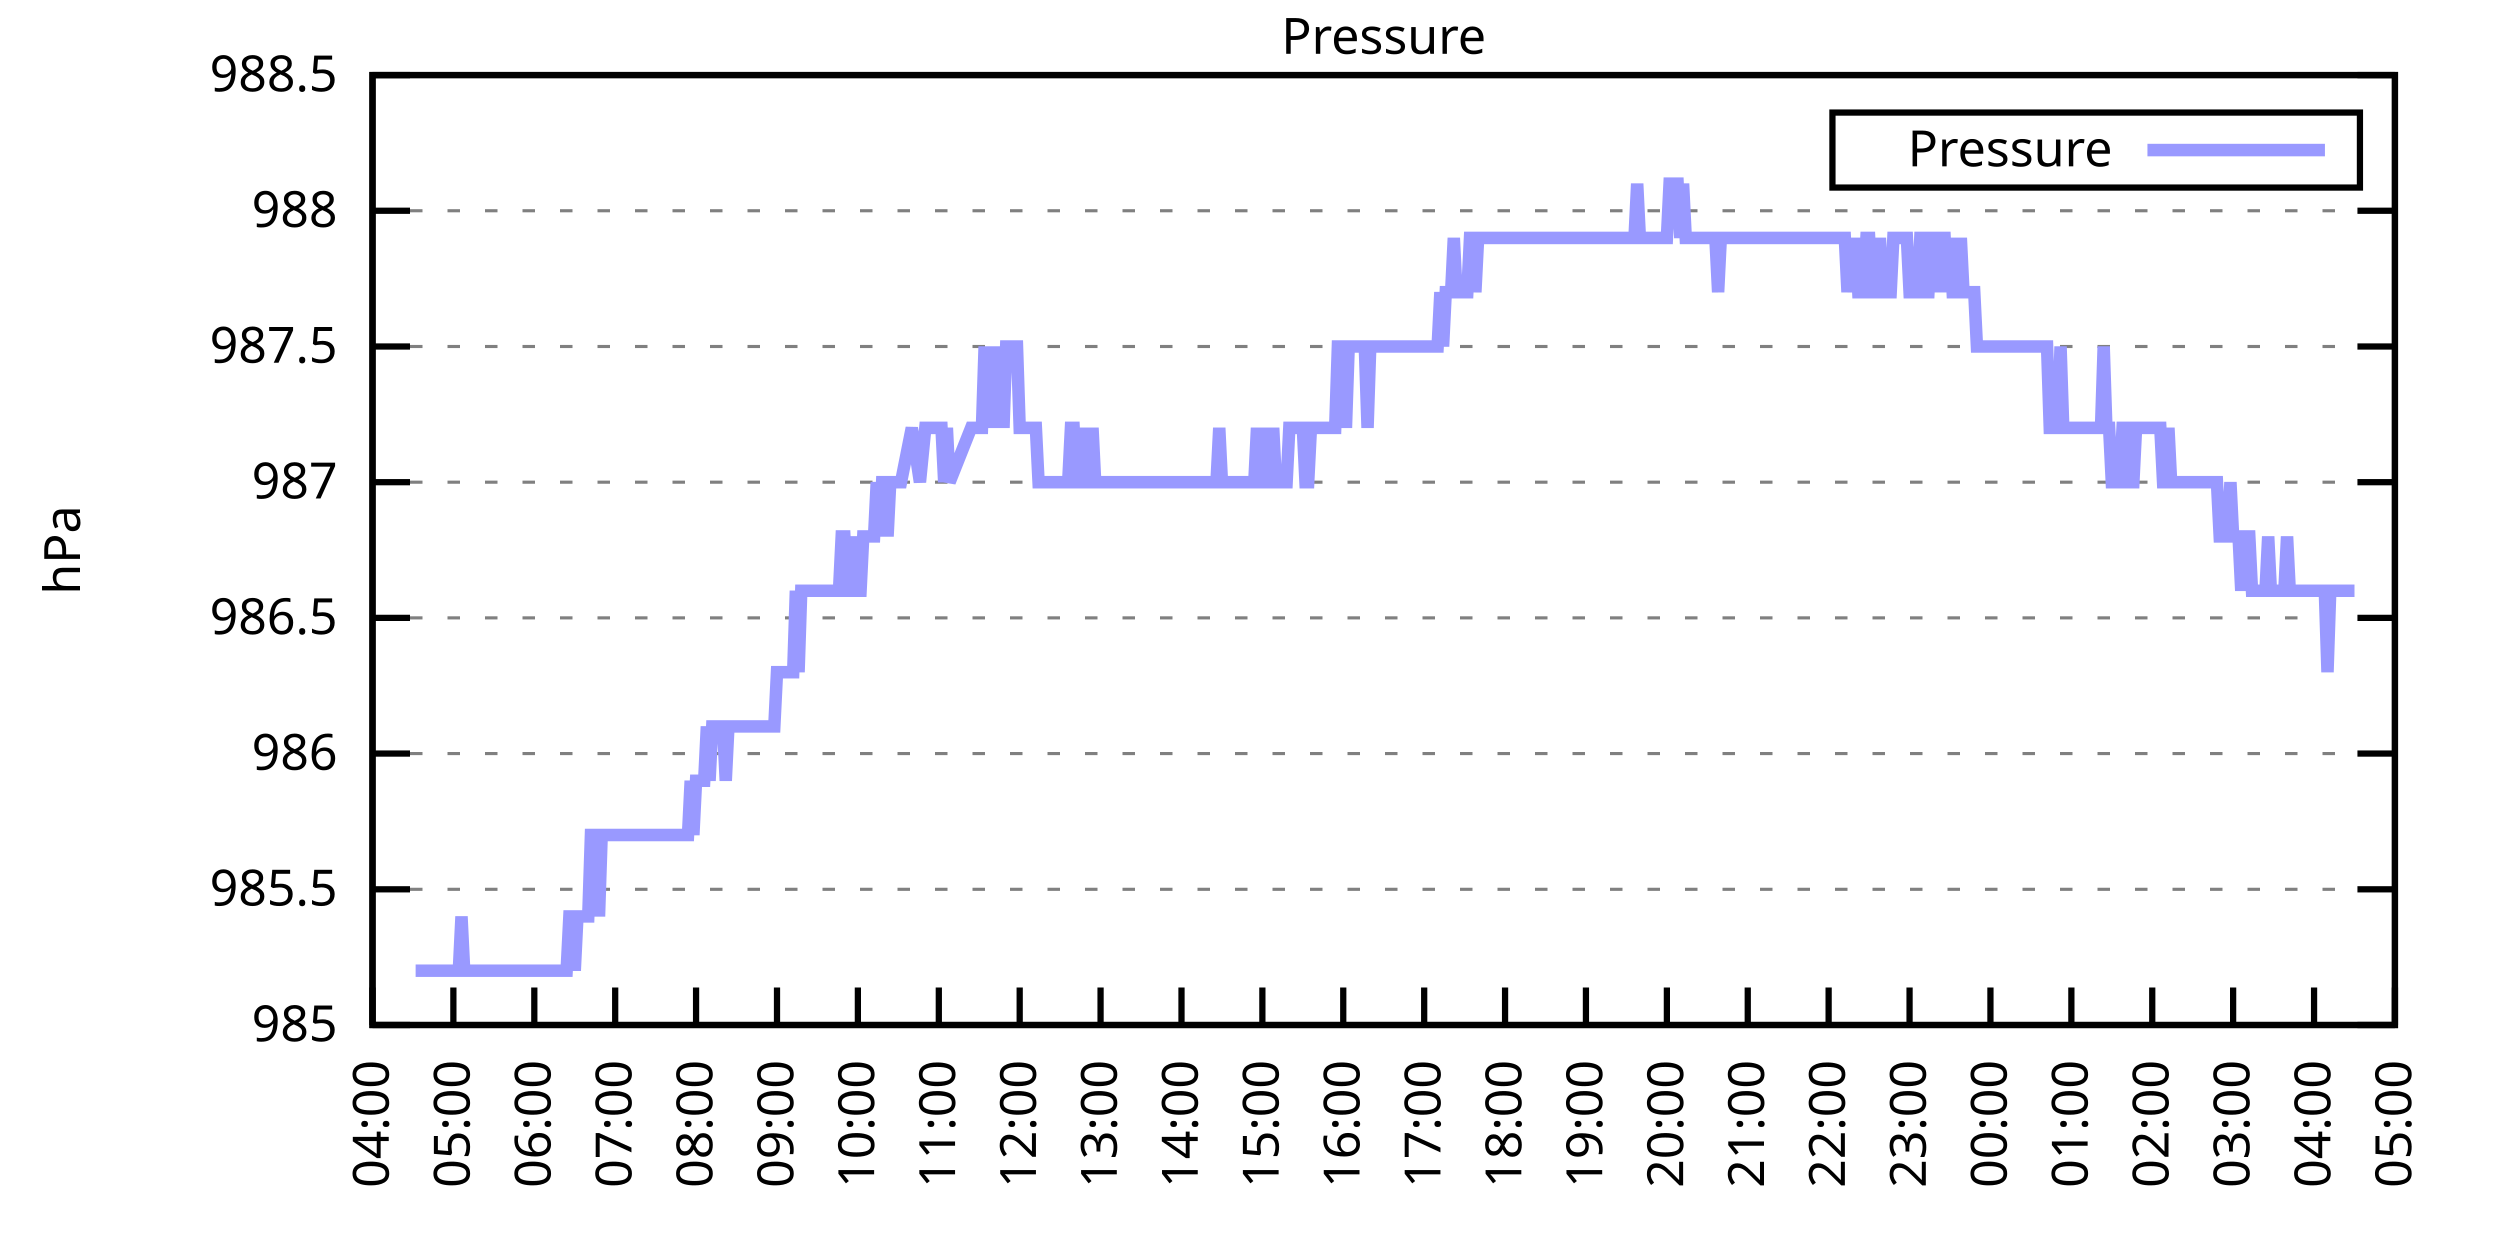
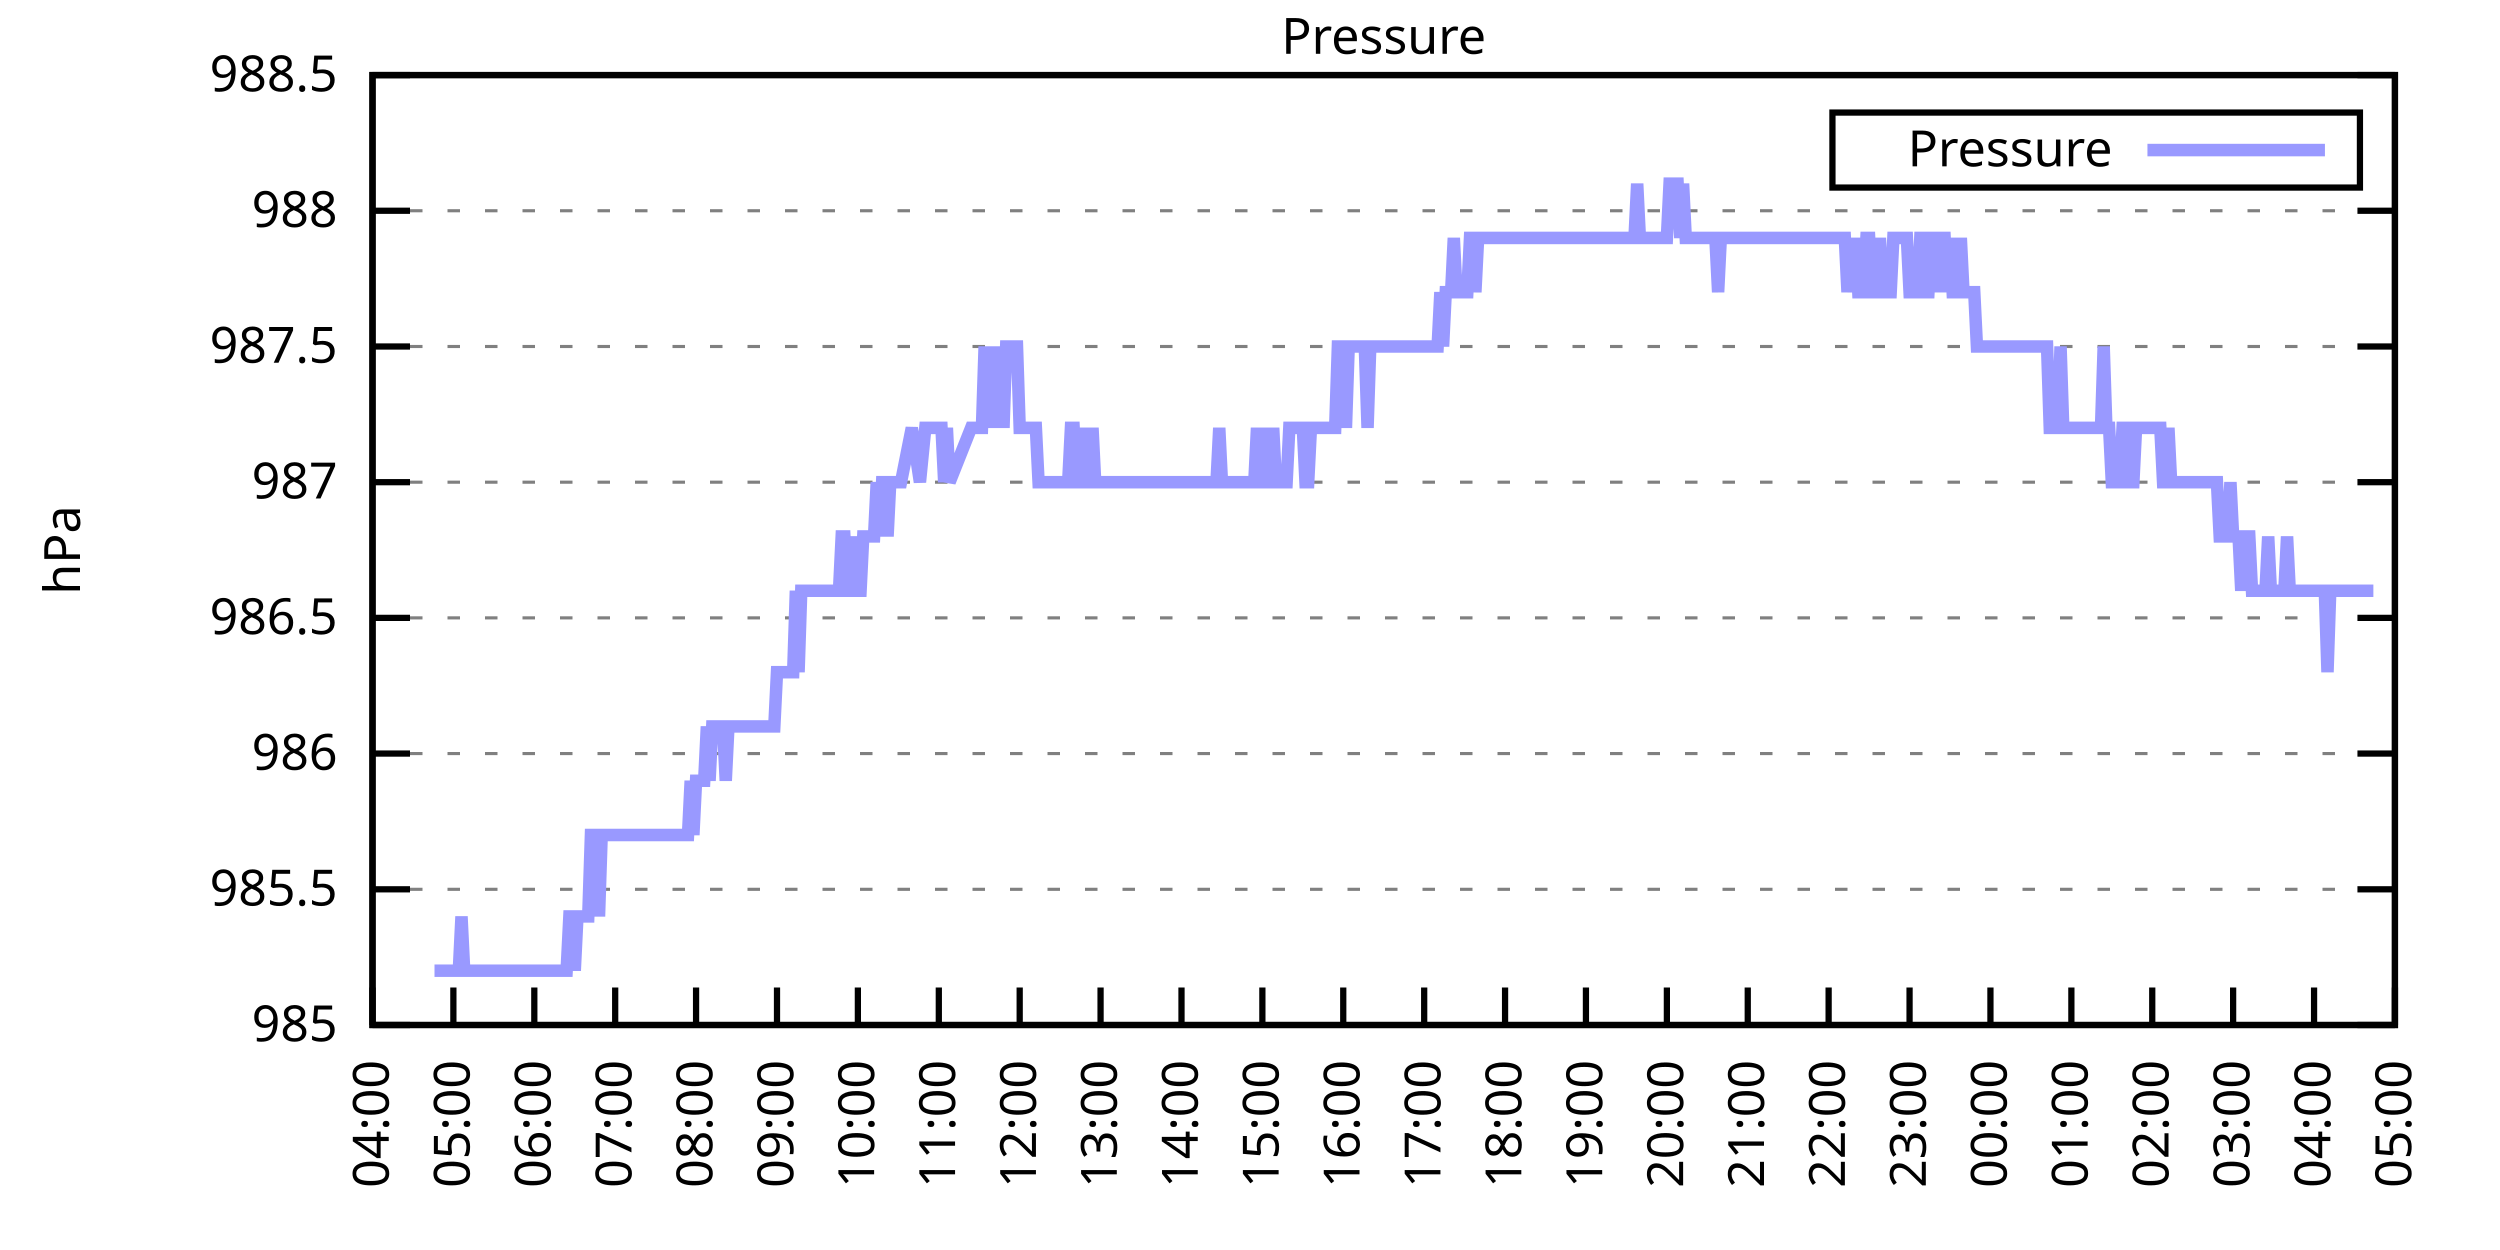
<svg xmlns="http://www.w3.org/2000/svg" xmlns:xlink="http://www.w3.org/1999/xlink" width="400" height="200" viewBox="0 0 400 200">
  <g id="gnuplot_canvas">
    <rect x="0" y="0" width="400" height="200" fill="none" />
    <defs>
      <circle id="gpDot" r="0.5" stroke-width="0.5" stroke="currentColor" />
      <path id="gpPt0" stroke-width="0.333" stroke="currentColor" d="M-1,0 h2 M0,-1 v2" />
      <path id="gpPt1" stroke-width="0.333" stroke="currentColor" d="M-1,-1 L1,1 M1,-1 L-1,1" />
      <path id="gpPt2" stroke-width="0.333" stroke="currentColor" d="M-1,0 L1,0 M0,-1 L0,1 M-1,-1 L1,1 M-1,1 L1,-1" />
      <rect id="gpPt3" stroke-width="0.333" stroke="currentColor" x="-1" y="-1" width="2" height="2" />
      <rect id="gpPt4" stroke-width="0.333" stroke="currentColor" fill="currentColor" x="-1" y="-1" width="2" height="2" />
      <circle id="gpPt5" stroke-width="0.333" stroke="currentColor" cx="0" cy="0" r="1" />
      <use xlink:href="#gpPt5" id="gpPt6" fill="currentColor" stroke="none" />
      <path id="gpPt7" stroke-width="0.333" stroke="currentColor" d="M0,-1.33 L-1.33,0.67 L1.33,0.67 z" />
      <use xlink:href="#gpPt7" id="gpPt8" fill="currentColor" stroke="none" />
      <use xlink:href="#gpPt7" id="gpPt9" stroke="currentColor" transform="rotate(180)" />
      <use xlink:href="#gpPt9" id="gpPt10" fill="currentColor" stroke="none" />
      <use xlink:href="#gpPt3" id="gpPt11" stroke="currentColor" transform="rotate(45)" />
      <use xlink:href="#gpPt11" id="gpPt12" fill="currentColor" stroke="none" />
      <path id="gpPt13" stroke-width="0.333" stroke="currentColor" d="M0,1.330 L1.265,0.411 L0.782,-1.067 L-0.782,-1.076 L-1.265,0.411 z" />
      <use xlink:href="#gpPt13" id="gpPt14" fill="currentColor" stroke="none" />
      <filter id="textbox" filterUnits="objectBoundingBox" x="0" y="0" height="1" width="1">
        <feFlood flood-color="white" flood-opacity="1" result="bgnd" />
        <feComposite in="SourceGraphic" in2="bgnd" operator="atop" />
      </filter>
      <filter id="greybox" filterUnits="objectBoundingBox" x="0" y="0" height="1" width="1">
        <feFlood flood-color="lightgrey" flood-opacity="1" result="grey" />
        <feComposite in="SourceGraphic" in2="grey" operator="atop" />
      </filter>
    </defs>
    <g fill="none" color="white" stroke="currentColor" stroke-width="1.00" stroke-linecap="butt" stroke-linejoin="miter">
</g>
    <g fill="none" color="black" stroke="currentColor" stroke-width="1.00" stroke-linecap="butt" stroke-linejoin="miter">
      <g stroke="none" shape-rendering="crispEdges">
        <polygon fill="rgb(255, 255, 255)" points="59.60,164.00 383.18,164.00 383.18,12.02 59.60,12.02 " />
      </g>
    </g>
    <g fill="none" color="black" stroke="currentColor" stroke-width="1.00" stroke-linecap="butt" stroke-linejoin="miter">
</g>
    <g fill="none" color="black" stroke="black" stroke-width="0.50" stroke-linecap="butt" stroke-linejoin="miter">
</g>
    <g fill="none" color="gray" stroke="currentColor" stroke-width="0.50" stroke-linecap="butt" stroke-linejoin="miter">
      <path stroke="gray" stroke-dasharray="2,4" class="gridline" d="M59.60,164.00 L383.19,164.00  " />
    </g>
    <g fill="none" color="gray" stroke="gray" stroke-width="1.00" stroke-linecap="butt" stroke-linejoin="miter">
</g>
    <g fill="none" color="black" stroke="currentColor" stroke-width="1.00" stroke-linecap="butt" stroke-linejoin="miter">
      <path stroke="black" d="M59.60,164.00 L65.60,164.00 M383.19,164.00 L377.19,164.00  " />
      <g transform="translate(54.00,166.60)" stroke="none" fill="black" font-family="Sans" font-size="8.00" text-anchor="end">
        <text>
          <tspan font-family="Sans"> 985</tspan>
        </text>
      </g>
    </g>
    <g fill="none" color="black" stroke="currentColor" stroke-width="1.00" stroke-linecap="butt" stroke-linejoin="miter">
</g>
    <g fill="none" color="black" stroke="black" stroke-width="0.50" stroke-linecap="butt" stroke-linejoin="miter">
</g>
    <g fill="none" color="gray" stroke="currentColor" stroke-width="0.50" stroke-linecap="butt" stroke-linejoin="miter">
      <path stroke="gray" stroke-dasharray="2,4" class="gridline" d="M59.60,142.29 L383.19,142.29  " />
    </g>
    <g fill="none" color="gray" stroke="gray" stroke-width="1.00" stroke-linecap="butt" stroke-linejoin="miter">
</g>
    <g fill="none" color="black" stroke="currentColor" stroke-width="1.00" stroke-linecap="butt" stroke-linejoin="miter">
      <path stroke="black" d="M59.60,142.29 L65.60,142.29 M383.19,142.29 L377.19,142.29  " />
      <g transform="translate(54.00,144.89)" stroke="none" fill="black" font-family="Sans" font-size="8.00" text-anchor="end">
        <text>
          <tspan font-family="Sans"> 985.5</tspan>
        </text>
      </g>
    </g>
    <g fill="none" color="black" stroke="currentColor" stroke-width="1.00" stroke-linecap="butt" stroke-linejoin="miter">
</g>
    <g fill="none" color="black" stroke="black" stroke-width="0.50" stroke-linecap="butt" stroke-linejoin="miter">
</g>
    <g fill="none" color="gray" stroke="currentColor" stroke-width="0.50" stroke-linecap="butt" stroke-linejoin="miter">
      <path stroke="gray" stroke-dasharray="2,4" class="gridline" d="M59.60,120.57 L383.19,120.57  " />
    </g>
    <g fill="none" color="gray" stroke="gray" stroke-width="1.00" stroke-linecap="butt" stroke-linejoin="miter">
</g>
    <g fill="none" color="black" stroke="currentColor" stroke-width="1.00" stroke-linecap="butt" stroke-linejoin="miter">
      <path stroke="black" d="M59.60,120.57 L65.60,120.57 M383.19,120.57 L377.19,120.57  " />
      <g transform="translate(54.00,123.17)" stroke="none" fill="black" font-family="Sans" font-size="8.00" text-anchor="end">
        <text>
          <tspan font-family="Sans"> 986</tspan>
        </text>
      </g>
    </g>
    <g fill="none" color="black" stroke="currentColor" stroke-width="1.00" stroke-linecap="butt" stroke-linejoin="miter">
</g>
    <g fill="none" color="black" stroke="black" stroke-width="0.50" stroke-linecap="butt" stroke-linejoin="miter">
</g>
    <g fill="none" color="gray" stroke="currentColor" stroke-width="0.50" stroke-linecap="butt" stroke-linejoin="miter">
      <path stroke="gray" stroke-dasharray="2,4" class="gridline" d="M59.60,98.86 L383.19,98.86  " />
    </g>
    <g fill="none" color="gray" stroke="gray" stroke-width="1.00" stroke-linecap="butt" stroke-linejoin="miter">
</g>
    <g fill="none" color="black" stroke="currentColor" stroke-width="1.00" stroke-linecap="butt" stroke-linejoin="miter">
      <path stroke="black" d="M59.60,98.86 L65.60,98.86 M383.19,98.86 L377.19,98.86  " />
      <g transform="translate(54.00,101.46)" stroke="none" fill="black" font-family="Sans" font-size="8.00" text-anchor="end">
        <text>
          <tspan font-family="Sans"> 986.5</tspan>
        </text>
      </g>
    </g>
    <g fill="none" color="black" stroke="currentColor" stroke-width="1.00" stroke-linecap="butt" stroke-linejoin="miter">
</g>
    <g fill="none" color="black" stroke="black" stroke-width="0.50" stroke-linecap="butt" stroke-linejoin="miter">
</g>
    <g fill="none" color="gray" stroke="currentColor" stroke-width="0.50" stroke-linecap="butt" stroke-linejoin="miter">
      <path stroke="gray" stroke-dasharray="2,4" class="gridline" d="M59.60,77.15 L383.19,77.15  " />
    </g>
    <g fill="none" color="gray" stroke="gray" stroke-width="1.00" stroke-linecap="butt" stroke-linejoin="miter">
</g>
    <g fill="none" color="black" stroke="currentColor" stroke-width="1.00" stroke-linecap="butt" stroke-linejoin="miter">
      <path stroke="black" d="M59.60,77.15 L65.60,77.15 M383.19,77.15 L377.19,77.15  " />
      <g transform="translate(54.00,79.75)" stroke="none" fill="black" font-family="Sans" font-size="8.00" text-anchor="end">
        <text>
          <tspan font-family="Sans"> 987</tspan>
        </text>
      </g>
    </g>
    <g fill="none" color="black" stroke="currentColor" stroke-width="1.00" stroke-linecap="butt" stroke-linejoin="miter">
</g>
    <g fill="none" color="black" stroke="black" stroke-width="0.50" stroke-linecap="butt" stroke-linejoin="miter">
</g>
    <g fill="none" color="gray" stroke="currentColor" stroke-width="0.50" stroke-linecap="butt" stroke-linejoin="miter">
      <path stroke="gray" stroke-dasharray="2,4" class="gridline" d="M59.60,55.44 L383.19,55.44  " />
    </g>
    <g fill="none" color="gray" stroke="gray" stroke-width="1.00" stroke-linecap="butt" stroke-linejoin="miter">
</g>
    <g fill="none" color="black" stroke="currentColor" stroke-width="1.00" stroke-linecap="butt" stroke-linejoin="miter">
      <path stroke="black" d="M59.60,55.44 L65.60,55.44 M383.19,55.44 L377.19,55.44  " />
      <g transform="translate(54.00,58.04)" stroke="none" fill="black" font-family="Sans" font-size="8.00" text-anchor="end">
        <text>
          <tspan font-family="Sans"> 987.5</tspan>
        </text>
      </g>
    </g>
    <g fill="none" color="black" stroke="currentColor" stroke-width="1.00" stroke-linecap="butt" stroke-linejoin="miter">
</g>
    <g fill="none" color="black" stroke="black" stroke-width="0.50" stroke-linecap="butt" stroke-linejoin="miter">
</g>
    <g fill="none" color="gray" stroke="currentColor" stroke-width="0.50" stroke-linecap="butt" stroke-linejoin="miter">
      <path stroke="gray" stroke-dasharray="2,4" class="gridline" d="M59.60,33.72 L383.19,33.72  " />
    </g>
    <g fill="none" color="gray" stroke="gray" stroke-width="1.00" stroke-linecap="butt" stroke-linejoin="miter">
</g>
    <g fill="none" color="black" stroke="currentColor" stroke-width="1.00" stroke-linecap="butt" stroke-linejoin="miter">
      <path stroke="black" d="M59.60,33.72 L65.60,33.72 M383.19,33.72 L377.19,33.72  " />
      <g transform="translate(54.00,36.32)" stroke="none" fill="black" font-family="Sans" font-size="8.00" text-anchor="end">
        <text>
          <tspan font-family="Sans"> 988</tspan>
        </text>
      </g>
    </g>
    <g fill="none" color="black" stroke="currentColor" stroke-width="1.00" stroke-linecap="butt" stroke-linejoin="miter">
</g>
    <g fill="none" color="black" stroke="black" stroke-width="0.50" stroke-linecap="butt" stroke-linejoin="miter">
</g>
    <g fill="none" color="gray" stroke="currentColor" stroke-width="0.50" stroke-linecap="butt" stroke-linejoin="miter">
      <path stroke="gray" stroke-dasharray="2,4" class="gridline" d="M59.60,12.01 L383.19,12.01  " />
    </g>
    <g fill="none" color="gray" stroke="gray" stroke-width="1.00" stroke-linecap="butt" stroke-linejoin="miter">
</g>
    <g fill="none" color="black" stroke="currentColor" stroke-width="1.00" stroke-linecap="butt" stroke-linejoin="miter">
      <path stroke="black" d="M59.60,12.01 L65.60,12.01 M383.19,12.01 L377.19,12.01  " />
      <g transform="translate(54.00,14.61)" stroke="none" fill="black" font-family="Sans" font-size="8.00" text-anchor="end">
        <text>
          <tspan font-family="Sans"> 988.5</tspan>
        </text>
      </g>
    </g>
    <g fill="none" color="black" stroke="currentColor" stroke-width="1.00" stroke-linecap="butt" stroke-linejoin="miter">
      <path stroke="black" d="M59.60,164.00 L59.60,158.00  " />
      <g transform="translate(62.20,169.60) rotate(270.00)" stroke="none" fill="black" font-family="Sans" font-size="8.00" text-anchor="end">
        <text>
          <tspan font-family="Sans">04:00</tspan>
        </text>
      </g>
    </g>
    <g fill="none" color="black" stroke="currentColor" stroke-width="1.00" stroke-linecap="butt" stroke-linejoin="miter">
      <path stroke="black" d="M72.54,164.00 L72.54,158.00  " />
      <g transform="translate(75.14,169.60) rotate(270.00)" stroke="none" fill="black" font-family="Sans" font-size="8.00" text-anchor="end">
        <text>
          <tspan font-family="Sans">05:00</tspan>
        </text>
      </g>
    </g>
    <g fill="none" color="black" stroke="currentColor" stroke-width="1.00" stroke-linecap="butt" stroke-linejoin="miter">
      <path stroke="black" d="M85.49,164.00 L85.49,158.00  " />
      <g transform="translate(88.09,169.60) rotate(270.00)" stroke="none" fill="black" font-family="Sans" font-size="8.00" text-anchor="end">
        <text>
          <tspan font-family="Sans">06:00</tspan>
        </text>
      </g>
    </g>
    <g fill="none" color="black" stroke="currentColor" stroke-width="1.00" stroke-linecap="butt" stroke-linejoin="miter">
      <path stroke="black" d="M98.43,164.00 L98.43,158.00  " />
      <g transform="translate(101.03,169.60) rotate(270.00)" stroke="none" fill="black" font-family="Sans" font-size="8.00" text-anchor="end">
        <text>
          <tspan font-family="Sans">07:00</tspan>
        </text>
      </g>
    </g>
    <g fill="none" color="black" stroke="currentColor" stroke-width="1.00" stroke-linecap="butt" stroke-linejoin="miter">
      <path stroke="black" d="M111.37,164.00 L111.37,158.00  " />
      <g transform="translate(113.97,169.60) rotate(270.00)" stroke="none" fill="black" font-family="Sans" font-size="8.00" text-anchor="end">
        <text>
          <tspan font-family="Sans">08:00</tspan>
        </text>
      </g>
    </g>
    <g fill="none" color="black" stroke="currentColor" stroke-width="1.00" stroke-linecap="butt" stroke-linejoin="miter">
      <path stroke="black" d="M124.32,164.00 L124.32,158.00  " />
      <g transform="translate(126.92,169.60) rotate(270.00)" stroke="none" fill="black" font-family="Sans" font-size="8.00" text-anchor="end">
        <text>
          <tspan font-family="Sans">09:00</tspan>
        </text>
      </g>
    </g>
    <g fill="none" color="black" stroke="currentColor" stroke-width="1.00" stroke-linecap="butt" stroke-linejoin="miter">
      <path stroke="black" d="M137.26,164.00 L137.26,158.00  " />
      <g transform="translate(139.86,169.60) rotate(270.00)" stroke="none" fill="black" font-family="Sans" font-size="8.00" text-anchor="end">
        <text>
          <tspan font-family="Sans">10:00</tspan>
        </text>
      </g>
    </g>
    <g fill="none" color="black" stroke="currentColor" stroke-width="1.00" stroke-linecap="butt" stroke-linejoin="miter">
      <path stroke="black" d="M150.21,164.00 L150.21,158.00  " />
      <g transform="translate(152.81,169.60) rotate(270.00)" stroke="none" fill="black" font-family="Sans" font-size="8.00" text-anchor="end">
        <text>
          <tspan font-family="Sans">11:00</tspan>
        </text>
      </g>
    </g>
    <g fill="none" color="black" stroke="currentColor" stroke-width="1.00" stroke-linecap="butt" stroke-linejoin="miter">
      <path stroke="black" d="M163.15,164.00 L163.15,158.00  " />
      <g transform="translate(165.75,169.60) rotate(270.00)" stroke="none" fill="black" font-family="Sans" font-size="8.00" text-anchor="end">
        <text>
          <tspan font-family="Sans">12:00</tspan>
        </text>
      </g>
    </g>
    <g fill="none" color="black" stroke="currentColor" stroke-width="1.00" stroke-linecap="butt" stroke-linejoin="miter">
      <path stroke="black" d="M176.09,164.00 L176.09,158.00  " />
      <g transform="translate(178.69,169.60) rotate(270.00)" stroke="none" fill="black" font-family="Sans" font-size="8.00" text-anchor="end">
        <text>
          <tspan font-family="Sans">13:00</tspan>
        </text>
      </g>
    </g>
    <g fill="none" color="black" stroke="currentColor" stroke-width="1.00" stroke-linecap="butt" stroke-linejoin="miter">
      <path stroke="black" d="M189.04,164.00 L189.04,158.00  " />
      <g transform="translate(191.64,169.60) rotate(270.00)" stroke="none" fill="black" font-family="Sans" font-size="8.00" text-anchor="end">
        <text>
          <tspan font-family="Sans">14:00</tspan>
        </text>
      </g>
    </g>
    <g fill="none" color="black" stroke="currentColor" stroke-width="1.00" stroke-linecap="butt" stroke-linejoin="miter">
      <path stroke="black" d="M201.98,164.00 L201.98,158.00  " />
      <g transform="translate(204.58,169.60) rotate(270.00)" stroke="none" fill="black" font-family="Sans" font-size="8.00" text-anchor="end">
        <text>
          <tspan font-family="Sans">15:00</tspan>
        </text>
      </g>
    </g>
    <g fill="none" color="black" stroke="currentColor" stroke-width="1.00" stroke-linecap="butt" stroke-linejoin="miter">
      <path stroke="black" d="M214.92,164.00 L214.92,158.00  " />
      <g transform="translate(217.52,169.60) rotate(270.00)" stroke="none" fill="black" font-family="Sans" font-size="8.00" text-anchor="end">
        <text>
          <tspan font-family="Sans">16:00</tspan>
        </text>
      </g>
    </g>
    <g fill="none" color="black" stroke="currentColor" stroke-width="1.00" stroke-linecap="butt" stroke-linejoin="miter">
      <path stroke="black" d="M227.87,164.00 L227.87,158.00  " />
      <g transform="translate(230.47,169.60) rotate(270.00)" stroke="none" fill="black" font-family="Sans" font-size="8.00" text-anchor="end">
        <text>
          <tspan font-family="Sans">17:00</tspan>
        </text>
      </g>
    </g>
    <g fill="none" color="black" stroke="currentColor" stroke-width="1.00" stroke-linecap="butt" stroke-linejoin="miter">
      <path stroke="black" d="M240.81,164.00 L240.81,158.00  " />
      <g transform="translate(243.41,169.60) rotate(270.00)" stroke="none" fill="black" font-family="Sans" font-size="8.00" text-anchor="end">
        <text>
          <tspan font-family="Sans">18:00</tspan>
        </text>
      </g>
    </g>
    <g fill="none" color="black" stroke="currentColor" stroke-width="1.00" stroke-linecap="butt" stroke-linejoin="miter">
      <path stroke="black" d="M253.75,164.00 L253.75,158.00  " />
      <g transform="translate(256.35,169.60) rotate(270.00)" stroke="none" fill="black" font-family="Sans" font-size="8.00" text-anchor="end">
        <text>
          <tspan font-family="Sans">19:00</tspan>
        </text>
      </g>
    </g>
    <g fill="none" color="black" stroke="currentColor" stroke-width="1.00" stroke-linecap="butt" stroke-linejoin="miter">
      <path stroke="black" d="M266.70,164.00 L266.70,158.00  " />
      <g transform="translate(269.30,169.60) rotate(270.00)" stroke="none" fill="black" font-family="Sans" font-size="8.00" text-anchor="end">
        <text>
          <tspan font-family="Sans">20:00</tspan>
        </text>
      </g>
    </g>
    <g fill="none" color="black" stroke="currentColor" stroke-width="1.00" stroke-linecap="butt" stroke-linejoin="miter">
      <path stroke="black" d="M279.64,164.00 L279.64,158.00  " />
      <g transform="translate(282.24,169.60) rotate(270.00)" stroke="none" fill="black" font-family="Sans" font-size="8.00" text-anchor="end">
        <text>
          <tspan font-family="Sans">21:00</tspan>
        </text>
      </g>
    </g>
    <g fill="none" color="black" stroke="currentColor" stroke-width="1.00" stroke-linecap="butt" stroke-linejoin="miter">
      <path stroke="black" d="M292.58,164.00 L292.58,158.00  " />
      <g transform="translate(295.18,169.60) rotate(270.00)" stroke="none" fill="black" font-family="Sans" font-size="8.00" text-anchor="end">
        <text>
          <tspan font-family="Sans">22:00</tspan>
        </text>
      </g>
    </g>
    <g fill="none" color="black" stroke="currentColor" stroke-width="1.00" stroke-linecap="butt" stroke-linejoin="miter">
      <path stroke="black" d="M305.53,164.00 L305.53,158.00  " />
      <g transform="translate(308.13,169.60) rotate(270.00)" stroke="none" fill="black" font-family="Sans" font-size="8.00" text-anchor="end">
        <text>
          <tspan font-family="Sans">23:00</tspan>
        </text>
      </g>
    </g>
    <g fill="none" color="black" stroke="currentColor" stroke-width="1.00" stroke-linecap="butt" stroke-linejoin="miter">
      <path stroke="black" d="M318.47,164.00 L318.47,158.00  " />
      <g transform="translate(321.07,169.60) rotate(270.00)" stroke="none" fill="black" font-family="Sans" font-size="8.00" text-anchor="end">
        <text>
          <tspan font-family="Sans">00:00</tspan>
        </text>
      </g>
    </g>
    <g fill="none" color="black" stroke="currentColor" stroke-width="1.00" stroke-linecap="butt" stroke-linejoin="miter">
      <path stroke="black" d="M331.42,164.00 L331.42,158.00  " />
      <g transform="translate(334.02,169.60) rotate(270.00)" stroke="none" fill="black" font-family="Sans" font-size="8.00" text-anchor="end">
        <text>
          <tspan font-family="Sans">01:00</tspan>
        </text>
      </g>
    </g>
    <g fill="none" color="black" stroke="currentColor" stroke-width="1.00" stroke-linecap="butt" stroke-linejoin="miter">
      <path stroke="black" d="M344.36,164.00 L344.36,158.00  " />
      <g transform="translate(346.96,169.60) rotate(270.00)" stroke="none" fill="black" font-family="Sans" font-size="8.00" text-anchor="end">
        <text>
          <tspan font-family="Sans">02:00</tspan>
        </text>
      </g>
    </g>
    <g fill="none" color="black" stroke="currentColor" stroke-width="1.00" stroke-linecap="butt" stroke-linejoin="miter">
      <path stroke="black" d="M357.30,164.00 L357.30,158.00  " />
      <g transform="translate(359.90,169.60) rotate(270.00)" stroke="none" fill="black" font-family="Sans" font-size="8.00" text-anchor="end">
        <text>
          <tspan font-family="Sans">03:00</tspan>
        </text>
      </g>
    </g>
    <g fill="none" color="black" stroke="currentColor" stroke-width="1.00" stroke-linecap="butt" stroke-linejoin="miter">
      <path stroke="black" d="M370.25,164.00 L370.25,158.00  " />
      <g transform="translate(372.85,169.60) rotate(270.00)" stroke="none" fill="black" font-family="Sans" font-size="8.00" text-anchor="end">
        <text>
          <tspan font-family="Sans">04:00</tspan>
        </text>
      </g>
    </g>
    <g fill="none" color="black" stroke="currentColor" stroke-width="1.00" stroke-linecap="butt" stroke-linejoin="miter">
      <path stroke="black" d="M383.19,164.00 L383.19,158.00  " />
      <g transform="translate(385.79,169.60) rotate(270.00)" stroke="none" fill="black" font-family="Sans" font-size="8.00" text-anchor="end">
        <text>
          <tspan font-family="Sans">05:00</tspan>
        </text>
      </g>
    </g>
    <g fill="none" color="black" stroke="currentColor" stroke-width="1.00" stroke-linecap="butt" stroke-linejoin="miter">
</g>
    <g fill="none" color="black" stroke="currentColor" stroke-width="1.00" stroke-linecap="butt" stroke-linejoin="miter">
      <path stroke="black" d="M59.60,12.01 L59.60,164.00 L383.19,164.00 L383.19,12.01 L59.60,12.01 Z  " />
    </g>
    <g fill="none" color="black" stroke="currentColor" stroke-width="1.00" stroke-linecap="butt" stroke-linejoin="miter">
</g>
    <g fill="none" color="black" stroke="currentColor" stroke-width="1.00" stroke-linecap="butt" stroke-linejoin="miter">
      <path stroke="black" d="M293.19,30.01 L293.19,18.01 L377.59,18.01 L377.59,30.01 L293.19,30.01 Z  " />
    </g>
    <g id="Pressure_plot_1">
      <g fill="none" color="white" stroke="black" stroke-width="2.00" stroke-linecap="butt" stroke-linejoin="miter">
</g>
      <g fill="none" color="black" stroke="currentColor" stroke-width="2.00" stroke-linecap="butt" stroke-linejoin="miter">
        <g transform="translate(337.99,26.61)" stroke="none" fill="black" font-family="Sans" font-size="8.00" text-anchor="end">
          <text>
            <tspan font-family="Sans">Pressure</tspan>
          </text>
        </g>
      </g>
      <g fill="none" color="black" stroke="currentColor" stroke-width="2.00" stroke-linecap="butt" stroke-linejoin="miter">
-         <path stroke="rgb(153, 153, 255)" d="M343.59,24.01 L371.99,24.01 M66.50,155.31 L66.93,155.31 L67.37,155.31 L67.80,155.31 L68.23,155.31 L68.66,155.31   L69.09,155.31 L69.52,155.31 L69.95,155.31 L70.39,155.31 L70.82,155.31 L71.25,155.31 L71.68,155.31 L72.11,155.31   L72.54,155.31 L72.98,155.31 L73.41,155.31 L73.84,146.63 L74.27,155.31 L74.70,155.31 L75.13,155.31 L75.56,155.31   L76.00,155.31 L76.43,155.31 L76.86,155.31 L77.29,155.31 L77.72,155.31 L78.15,155.31 L78.58,155.31 L79.02,155.31   L79.45,155.31 L79.88,155.31 L80.31,155.31 L80.74,155.31 L81.17,155.31 L81.60,155.31 L82.04,155.31 L82.47,155.31   L82.90,155.31 L83.33,155.31 L83.76,155.31 L84.19,155.31 L84.62,155.31 L85.06,155.31 L85.49,155.31 L85.92,155.31   L86.35,155.31 L86.78,155.31 L87.21,155.31 L87.64,155.31 L88.08,155.31 L88.51,155.31 L88.94,155.31 L89.37,155.31   L89.80,155.31 L90.23,155.31 L90.66,155.31 L91.10,146.63 L91.53,146.63 L91.96,155.31 L92.39,146.63 L92.82,146.63   L93.25,146.63 L93.68,146.63 L94.12,146.63 L94.55,133.60 L94.98,133.60 L95.41,133.60 L95.84,146.63 L96.27,133.60   L96.70,133.60 L97.14,133.60 L97.57,133.60 L98.00,133.60 L98.43,133.60 L98.86,133.60 L99.29,133.60 L99.73,133.60   L100.16,133.60 L100.59,133.60 L101.02,133.60 L101.45,133.60 L101.88,133.60 L102.31,133.60 L102.75,133.60 L103.18,133.60   L103.61,133.60 L104.04,133.60 L104.47,133.60 L104.90,133.60 L105.33,133.60 L105.77,133.60 L106.20,133.60 L106.63,133.60   L107.06,133.60 L107.49,133.60 L107.92,133.60 L108.35,133.60 L108.79,133.60 L109.22,133.60 L109.65,133.60 L110.08,133.60   L110.51,124.92 L110.94,133.60 L111.37,124.92 L111.81,124.92 L112.24,124.92 L112.67,124.92 L113.10,116.23 L113.53,124.92   L113.96,116.23 L114.39,116.23 L114.83,116.23 L115.26,116.23 L115.69,116.23 L116.12,124.92 L116.55,116.23 L116.98,116.23   L117.41,116.23 L117.85,116.23 L118.28,116.23 L118.71,116.23 L119.14,116.23 L119.57,116.23 L120.00,116.23 L120.43,116.23   L120.87,116.23 L121.30,116.23 L121.73,116.23 L122.16,116.23 L122.59,116.23 L123.02,116.23 L123.46,116.23 L123.89,116.23   L124.32,107.55 L124.75,107.55 L125.18,107.55 L125.61,107.55 L126.04,107.55 L126.48,107.55 L126.91,107.55 L127.34,94.52   L127.77,107.55 L128.20,94.52 L128.63,94.52 L129.06,94.52 L129.50,94.52 L129.93,94.52 L130.36,94.52 L130.79,94.52   L131.22,94.52 L131.65,94.52 L132.08,94.52 L132.52,94.52 L132.95,94.52 L133.38,94.52 L133.81,94.52 L134.24,94.52   L134.67,85.83 L135.10,85.83 L135.54,94.52 L135.97,94.52 L136.40,85.83 L136.83,94.52 L137.26,94.52 L137.69,94.52   L138.12,85.83 L138.56,85.83 L138.99,85.83 L139.42,85.83 L139.85,85.83 L140.28,77.15 L140.71,85.83 L141.14,77.15   L141.58,77.15 L142.01,85.83 L142.44,77.15 L142.87,77.15 L143.30,77.15 L143.73,77.15 L144.16,77.15 L145.89,68.46   L147.19,77.15 L148.05,68.46 L148.48,68.46 L148.91,68.46 L149.34,68.46 L149.77,68.46 L150.21,68.46 L150.64,68.46   L151.07,77.15 L151.50,68.46 L151.93,77.15 L155.38,68.46 L155.81,68.46 L156.68,68.46 L157.11,68.46 L157.54,55.44   L157.97,68.46 L158.40,55.44 L158.83,68.46 L159.27,55.44 L159.70,68.46 L160.13,55.44 L160.56,68.46 L160.99,55.44   L161.42,55.44 L161.85,55.44 L162.29,55.44 L162.72,55.44 L163.15,68.46 L163.58,68.46 L164.01,68.46 L164.44,68.46   L164.87,68.46 L165.31,68.46 L165.74,68.46 L166.17,77.15 L166.60,77.15 L167.03,77.15 L167.46,77.15 L167.89,77.15   L168.33,77.15 L168.76,77.15 L169.19,77.15 L169.62,77.15 L170.05,77.15 L170.48,77.15 L170.91,77.15 L171.35,68.46   L171.78,68.46 L172.21,77.15 L172.64,77.15 L173.07,77.15 L173.50,68.46 L173.94,77.15 L174.37,77.15 L174.80,68.46   L175.23,77.15 L175.66,77.15 L176.09,77.15 L176.52,77.15 L176.96,77.15 L177.39,77.15 L177.82,77.15 L178.25,77.15   L178.68,77.15 L179.11,77.15 L179.54,77.15 L179.98,77.15 L180.41,77.15 L180.84,77.15 L181.27,77.15 L181.70,77.15   L182.13,77.15 L182.56,77.15 L183.00,77.15 L183.43,77.15 L183.86,77.15 L184.29,77.15 L184.72,77.15 L185.15,77.15   L185.58,77.15 L186.02,77.15 L186.45,77.15 L186.88,77.15 L187.31,77.15 L187.74,77.15 L188.17,77.15 L188.60,77.15   L189.04,77.15 L189.47,77.15 L189.90,77.15 L190.33,77.15 L190.76,77.15 L191.19,77.15 L191.62,77.15 L192.06,77.15   L192.49,77.15 L192.92,77.15 L193.35,77.15 L193.78,77.15 L194.21,77.15 L194.64,77.15 L195.08,68.46 L195.51,77.15   L195.94,77.15 L196.37,77.15 L196.80,77.15 L197.23,77.15 L197.67,77.15 L198.10,77.15 L198.53,77.15 L198.96,77.15   L199.39,77.15 L199.82,77.15 L200.25,77.15 L200.69,77.15 L201.12,68.46 L201.55,77.15 L201.98,77.15 L202.41,68.46   L202.84,77.15 L203.27,77.15 L203.71,68.46 L204.14,77.15 L204.57,77.15 L205.00,77.15 L205.43,77.15 L205.86,77.15   L206.29,68.46 L206.73,68.46 L207.16,68.46 L207.59,68.46 L208.02,68.46 L208.45,68.46 L208.88,77.15 L209.31,77.15   L209.75,68.46 L210.18,68.46 L210.61,68.46 L211.04,68.46 L211.47,68.46 L211.90,68.46 L212.33,68.46 L212.77,68.46   L213.20,68.46 L213.63,68.46 L214.06,55.44 L214.49,55.44 L214.92,55.44 L215.35,68.46 L215.79,55.44 L216.22,55.44   L216.65,55.44 L217.08,55.44 L217.51,55.44 L217.94,55.44 L218.37,55.44 L218.81,68.46 L219.24,55.44 L219.67,55.44   L220.10,55.44 L220.53,55.44 L220.96,55.44 L221.40,55.44 L221.83,55.44 L222.26,55.44 L222.69,55.44 L223.12,55.44   L223.55,55.44 L223.98,55.44 L224.42,55.44 L224.85,55.44 L225.28,55.44 L225.71,55.44 L226.14,55.44 L226.57,55.44   L227.00,55.44 L227.44,55.44 L227.87,55.44 L228.30,55.44 L228.73,55.44 L229.16,55.44 L229.59,55.44 L230.02,55.44   L230.46,46.75 L230.89,55.44 L231.32,46.75 L231.75,46.75 L232.18,46.75 L232.61,38.07 L233.04,46.75 L233.48,46.75   L233.91,46.75 L234.34,46.75 L234.77,46.75 L235.20,38.07 L235.63,38.07 L236.06,46.75 L236.50,38.07 L236.93,38.07   L237.36,38.07 L237.79,38.07 L238.22,38.07 L238.65,38.07 L239.08,38.07 L239.52,38.07 L239.95,38.07 L240.38,38.07   L240.81,38.07 L241.24,38.07 L241.67,38.07 L242.10,38.07 L242.54,38.07 L242.97,38.07 L243.40,38.07 L243.83,38.07   L244.26,38.07 L244.69,38.07 L245.12,38.07 L245.56,38.07 L245.99,38.07 L246.42,38.07 L246.85,38.07 L247.28,38.07   L247.71,38.07 L248.15,38.07 L248.58,38.07 L249.01,38.07 L249.44,38.07 L249.87,38.07 L250.30,38.07 L250.73,38.07   L251.17,38.07 L251.60,38.07 L252.03,38.07 L252.46,38.07 L252.89,38.07 L253.32,38.07 L253.75,38.07 L254.19,38.07   L254.62,38.07 L255.05,38.07 L255.48,38.07 L255.91,38.07 L256.34,38.07 L256.77,38.07 L257.21,38.07 L257.64,38.07   L258.07,38.07 L258.50,38.07 L258.93,38.07 L259.36,38.07 L259.79,38.07 L260.23,38.07 L260.66,38.07 L261.09,38.07   L261.52,38.07 L261.95,29.38 L262.38,38.07 L262.81,38.07 L263.25,38.07 L263.68,38.07 L264.11,38.07 L264.54,38.07   L264.97,38.07 L265.40,38.07 L265.83,38.07 L266.27,38.07 L266.70,38.07 L267.13,29.38 L267.56,29.38 L267.99,29.38   L268.42,29.38 L268.85,38.07 L269.29,29.38 L269.72,38.07 L270.15,38.07 L270.58,38.07 L271.01,38.07 L271.44,38.07   L271.88,38.07 L272.31,38.07 L272.74,38.07 L273.17,38.07 L273.60,38.07 L274.03,38.07 L274.46,38.07 L274.90,46.75   L275.33,38.07 L275.76,38.07 L276.19,38.07 L276.62,38.07 L277.05,38.07 L277.48,38.07 L277.92,38.07 L278.35,38.07   L278.78,38.07 L279.21,38.07 L279.64,38.07 L280.07,38.07 L280.50,38.07 L280.94,38.07 L281.37,38.07 L281.80,38.07   L282.23,38.07 L282.66,38.07 L283.09,38.07 L283.52,38.07 L283.96,38.07 L284.39,38.07 L284.82,38.07 L285.25,38.07   L285.68,38.07 L286.11,38.07 L286.54,38.07 L286.98,38.07 L287.41,38.07 L287.84,38.07 L288.27,38.07 L288.70,38.07   L289.13,38.07 L289.56,38.07 L290.00,38.07 L290.43,38.07 L290.86,38.07 L291.29,38.07 L291.72,38.07 L292.15,38.07   L292.58,38.07 L293.02,38.07 L293.45,38.07 L293.88,38.07 L294.31,38.07 L294.74,38.07 L295.17,38.07 L295.60,46.75   L296.04,38.07 L296.47,46.75 L296.90,38.07 L297.33,46.75 L297.76,46.75 L298.19,46.75 L298.63,38.07 L299.06,38.07   L299.49,46.75 L299.92,46.75 L300.35,46.75 L300.78,38.07 L301.21,46.75 L301.65,46.75 L302.08,46.75 L302.51,46.75   L302.94,38.07 L303.37,38.07 L303.80,38.07 L304.23,38.07 L304.67,38.07 L305.10,38.07 L305.53,46.75 L305.96,46.75   L306.39,46.75 L306.82,46.75 L307.25,38.07 L307.69,38.07 L308.12,46.75 L308.55,46.75 L308.98,38.07 L309.41,38.07   L309.84,46.75 L310.27,38.07 L310.71,38.07 L311.14,38.07 L311.57,46.75 L312.00,38.07 L312.43,46.75 L312.86,46.75   L313.29,46.75 L313.73,38.07 L314.16,46.75 L314.59,46.75 L315.02,46.75 L315.45,46.75 L315.88,46.75 L316.31,55.44   L316.75,55.44 L317.18,55.44 L317.61,55.44 L318.04,55.44 L318.47,55.44 L318.90,55.44 L319.33,55.44 L319.77,55.44   L320.20,55.44 L320.63,55.44 L321.06,55.44 L321.49,55.44 L321.92,55.44 L322.36,55.44 L322.79,55.44 L323.22,55.44   L323.65,55.44 L324.08,55.44 L324.51,55.44 L324.94,55.44 L325.38,55.44 L325.81,55.44 L326.24,55.44 L326.67,55.44   L327.10,55.44 L327.53,55.44 L327.96,68.46 L328.40,68.46 L328.83,68.46 L329.26,68.46 L329.69,55.44 L330.12,68.46   L330.55,68.46 L330.98,68.46 L331.42,68.46 L331.85,68.46 L332.28,68.46 L332.71,68.46 L333.14,68.46 L333.57,68.46   L334.00,68.46 L334.44,68.46 L334.87,68.46 L335.30,68.46 L335.73,68.46 L336.16,68.46 L336.59,55.44 L337.02,68.46   L337.46,68.46 L337.89,77.15 L338.32,77.15 L338.75,77.15 L339.18,77.15 L339.61,68.46 L340.04,68.46 L340.48,68.46   L340.91,77.15 L341.34,77.15 L341.77,68.46 L342.20,68.46 L342.63,68.46 L343.06,68.46 L343.50,68.46 L343.93,68.46   L344.36,68.46 L344.79,68.46 L345.22,68.46 L345.65,68.46 L346.09,77.15 L346.52,77.15 L346.95,68.46 L347.38,77.15   L347.81,77.15 L348.24,77.15 L348.67,77.15 L349.11,77.15 L349.54,77.15 L349.97,77.15 L350.40,77.15 L350.83,77.15   L351.26,77.15 L351.69,77.15 L352.13,77.15 L352.56,77.15 L352.99,77.15 L353.42,77.15 L353.85,77.15 L354.28,77.15   L354.71,77.15 L355.15,85.83 L355.58,85.83 L356.01,85.83 L356.44,85.83 L356.87,77.15 L357.30,85.83 L357.73,85.83   L358.17,85.83 L358.60,94.52 L359.03,85.83 L359.46,85.83 L359.89,85.83 L360.32,94.52 L360.75,94.52 L361.19,94.52   L361.62,94.52 L362.05,94.52 L362.48,94.52 L362.91,85.83 L363.34,94.52 L363.77,94.52 L364.21,94.52 L364.64,94.52   L365.07,94.52 L365.50,94.52 L365.93,85.83 L366.36,94.52 L366.79,94.52 L367.23,94.52 L367.66,94.52 L368.09,94.52   L368.52,94.52 L368.95,94.52 L369.38,94.52 L369.81,94.52 L370.25,94.52 L370.68,94.52 L371.11,94.52 L371.54,94.52   L371.97,94.52 L372.40,107.55 L372.84,94.52 L373.27,94.52 L373.70,94.52 L374.13,94.52 L374.56,94.52 L374.99,94.52   L375.42,94.52 L375.86,94.52 L376.29,94.52 L376.72,94.52  " />
+         <path stroke="rgb(153, 153, 255)" d="M343.59,24.01 L371.99,24.01 M69.52,155.31 L69.95,155.31 L70.39,155.31 L70.82,155.31 L71.25,155.31 L71.68,155.31   L72.11,155.31 L72.54,155.31 L72.98,155.31 L73.41,155.31 L73.84,146.63 L74.27,155.31 L74.70,155.31 L75.13,155.31   L75.56,155.31 L76.00,155.31 L76.43,155.31 L76.86,155.31 L77.29,155.31 L77.72,155.31 L78.15,155.31 L78.58,155.31   L79.02,155.31 L79.45,155.31 L79.88,155.31 L80.31,155.31 L80.74,155.31 L81.17,155.31 L81.60,155.31 L82.04,155.31   L82.47,155.31 L82.90,155.31 L83.33,155.31 L83.76,155.31 L84.19,155.31 L84.62,155.31 L85.06,155.31 L85.49,155.31   L85.92,155.31 L86.35,155.31 L86.78,155.31 L87.21,155.31 L87.64,155.31 L88.08,155.31 L88.51,155.31 L88.94,155.31   L89.37,155.31 L89.80,155.31 L90.23,155.31 L90.66,155.31 L91.10,146.63 L91.53,146.63 L91.96,155.31 L92.39,146.63   L92.82,146.63 L93.25,146.63 L93.68,146.63 L94.12,146.63 L94.55,133.60 L94.98,133.60 L95.41,133.60 L95.84,146.63   L96.27,133.60 L96.70,133.60 L97.14,133.60 L97.57,133.60 L98.00,133.60 L98.43,133.60 L98.86,133.60 L99.29,133.60   L99.73,133.60 L100.16,133.60 L100.59,133.60 L101.02,133.60 L101.45,133.60 L101.88,133.60 L102.31,133.60 L102.75,133.60   L103.18,133.60 L103.61,133.60 L104.04,133.60 L104.47,133.60 L104.90,133.60 L105.33,133.60 L105.77,133.60 L106.20,133.60   L106.63,133.60 L107.06,133.60 L107.49,133.60 L107.92,133.60 L108.35,133.60 L108.79,133.60 L109.22,133.60 L109.65,133.60   L110.08,133.60 L110.51,124.92 L110.94,133.60 L111.37,124.92 L111.81,124.92 L112.24,124.92 L112.67,124.92 L113.10,116.23   L113.53,124.92 L113.96,116.23 L114.39,116.23 L114.83,116.23 L115.26,116.23 L115.69,116.23 L116.12,124.92 L116.55,116.23   L116.98,116.23 L117.41,116.23 L117.85,116.23 L118.28,116.23 L118.71,116.23 L119.14,116.23 L119.57,116.23 L120.00,116.23   L120.43,116.23 L120.87,116.23 L121.30,116.23 L121.73,116.23 L122.16,116.23 L122.59,116.23 L123.02,116.23 L123.46,116.23   L123.89,116.23 L124.32,107.55 L124.75,107.55 L125.18,107.55 L125.61,107.55 L126.04,107.55 L126.48,107.55 L126.91,107.55   L127.34,94.52 L127.77,107.55 L128.20,94.52 L128.63,94.52 L129.06,94.52 L129.50,94.52 L129.93,94.52 L130.36,94.52   L130.79,94.52 L131.22,94.52 L131.65,94.52 L132.08,94.52 L132.52,94.52 L132.95,94.52 L133.38,94.52 L133.81,94.52   L134.24,94.52 L134.67,85.83 L135.10,85.83 L135.54,94.52 L135.97,94.52 L136.40,85.83 L136.83,94.52 L137.26,94.52   L137.69,94.52 L138.12,85.83 L138.56,85.83 L138.99,85.83 L139.42,85.83 L139.85,85.83 L140.28,77.15 L140.71,85.83   L141.14,77.15 L141.58,77.15 L142.01,85.83 L142.44,77.15 L142.87,77.15 L143.30,77.15 L143.73,77.15 L144.16,77.15   L145.89,68.46 L147.19,77.15 L148.05,68.46 L148.48,68.46 L148.91,68.46 L149.34,68.46 L149.77,68.46 L150.21,68.46   L150.64,68.46 L151.07,77.15 L151.50,68.46 L151.93,77.15 L155.38,68.46 L155.81,68.46 L156.68,68.46 L157.11,68.46   L157.54,55.44 L157.97,68.46 L158.40,55.44 L158.83,68.46 L159.27,55.44 L159.70,68.46 L160.13,55.44 L160.56,68.46   L160.99,55.44 L161.42,55.44 L161.85,55.44 L162.29,55.44 L162.72,55.44 L163.15,68.46 L163.58,68.46 L164.01,68.46   L164.44,68.46 L164.87,68.46 L165.31,68.46 L165.74,68.46 L166.17,77.15 L166.60,77.15 L167.03,77.15 L167.46,77.15   L167.89,77.15 L168.33,77.15 L168.76,77.15 L169.19,77.15 L169.62,77.15 L170.05,77.15 L170.48,77.15 L170.91,77.15   L171.35,68.46 L171.78,68.46 L172.21,77.15 L172.64,77.15 L173.07,77.15 L173.50,68.46 L173.94,77.15 L174.37,77.15   L174.80,68.46 L175.23,77.15 L175.66,77.15 L176.09,77.15 L176.52,77.15 L176.96,77.15 L177.39,77.15 L177.82,77.15   L178.25,77.15 L178.68,77.15 L179.11,77.15 L179.54,77.15 L179.98,77.15 L180.41,77.15 L180.84,77.15 L181.27,77.15   L181.70,77.15 L182.13,77.15 L182.56,77.15 L183.00,77.15 L183.43,77.15 L183.86,77.15 L184.29,77.15 L184.72,77.15   L185.15,77.15 L185.58,77.15 L186.02,77.15 L186.45,77.15 L186.88,77.15 L187.31,77.15 L187.74,77.15 L188.17,77.15   L188.60,77.15 L189.04,77.15 L189.47,77.15 L189.90,77.15 L190.33,77.15 L190.76,77.15 L191.19,77.15 L191.62,77.15   L192.06,77.15 L192.49,77.15 L192.92,77.15 L193.35,77.15 L193.78,77.15 L194.21,77.15 L194.64,77.15 L195.08,68.46   L195.51,77.15 L195.94,77.15 L196.37,77.15 L196.80,77.15 L197.23,77.15 L197.67,77.15 L198.10,77.15 L198.53,77.15   L198.96,77.15 L199.39,77.15 L199.82,77.15 L200.25,77.15 L200.69,77.15 L201.12,68.46 L201.55,77.15 L201.98,77.15   L202.41,68.46 L202.84,77.15 L203.27,77.15 L203.71,68.46 L204.14,77.15 L204.57,77.15 L205.00,77.15 L205.43,77.15   L205.86,77.15 L206.29,68.46 L206.73,68.46 L207.16,68.46 L207.59,68.46 L208.02,68.46 L208.45,68.46 L208.88,77.15   L209.31,77.15 L209.75,68.46 L210.18,68.46 L210.61,68.46 L211.04,68.46 L211.47,68.46 L211.90,68.46 L212.33,68.46   L212.77,68.46 L213.20,68.46 L213.63,68.46 L214.06,55.44 L214.49,55.44 L214.92,55.44 L215.35,68.46 L215.79,55.44   L216.22,55.44 L216.65,55.44 L217.08,55.44 L217.51,55.44 L217.94,55.44 L218.37,55.44 L218.81,68.46 L219.24,55.44   L219.67,55.44 L220.10,55.44 L220.53,55.44 L220.96,55.44 L221.40,55.44 L221.83,55.44 L222.26,55.44 L222.69,55.44   L223.12,55.44 L223.55,55.44 L223.98,55.44 L224.42,55.44 L224.85,55.44 L225.28,55.44 L225.71,55.44 L226.14,55.44   L226.57,55.44 L227.00,55.44 L227.44,55.44 L227.87,55.44 L228.30,55.44 L228.73,55.44 L229.16,55.44 L229.59,55.44   L230.02,55.44 L230.46,46.75 L230.89,55.44 L231.32,46.75 L231.75,46.75 L232.18,46.75 L232.61,38.07 L233.04,46.75   L233.48,46.75 L233.91,46.75 L234.34,46.75 L234.77,46.75 L235.20,38.07 L235.63,38.07 L236.06,46.75 L236.50,38.07   L236.93,38.07 L237.36,38.07 L237.79,38.07 L238.22,38.07 L238.65,38.07 L239.08,38.07 L239.52,38.07 L239.95,38.07   L240.38,38.07 L240.81,38.07 L241.24,38.07 L241.67,38.07 L242.10,38.07 L242.54,38.07 L242.97,38.07 L243.40,38.07   L243.83,38.07 L244.26,38.07 L244.69,38.07 L245.12,38.07 L245.56,38.07 L245.99,38.07 L246.42,38.07 L246.85,38.07   L247.28,38.07 L247.71,38.07 L248.15,38.07 L248.58,38.07 L249.01,38.07 L249.44,38.07 L249.87,38.07 L250.30,38.07   L250.73,38.07 L251.17,38.07 L251.60,38.07 L252.03,38.07 L252.46,38.07 L252.89,38.07 L253.32,38.07 L253.75,38.07   L254.19,38.07 L254.62,38.07 L255.05,38.07 L255.48,38.07 L255.91,38.07 L256.34,38.07 L256.77,38.07 L257.21,38.07   L257.64,38.07 L258.07,38.07 L258.50,38.07 L258.93,38.07 L259.36,38.07 L259.79,38.07 L260.23,38.07 L260.66,38.07   L261.09,38.07 L261.52,38.07 L261.95,29.38 L262.38,38.07 L262.81,38.07 L263.25,38.07 L263.68,38.07 L264.11,38.07   L264.54,38.07 L264.97,38.07 L265.40,38.07 L265.83,38.07 L266.27,38.07 L266.70,38.07 L267.13,29.38 L267.56,29.38   L267.99,29.38 L268.42,29.38 L268.85,38.07 L269.29,29.38 L269.72,38.07 L270.15,38.07 L270.58,38.07 L271.01,38.07   L271.44,38.07 L271.88,38.07 L272.31,38.07 L272.74,38.07 L273.17,38.07 L273.60,38.07 L274.03,38.07 L274.46,38.07   L274.90,46.75 L275.33,38.07 L275.76,38.07 L276.19,38.07 L276.62,38.07 L277.05,38.07 L277.48,38.07 L277.92,38.07   L278.35,38.07 L278.78,38.07 L279.21,38.07 L279.64,38.07 L280.07,38.07 L280.50,38.07 L280.94,38.07 L281.37,38.07   L281.80,38.07 L282.23,38.07 L282.66,38.07 L283.09,38.07 L283.52,38.07 L283.96,38.07 L284.39,38.07 L284.82,38.07   L285.25,38.07 L285.68,38.07 L286.11,38.07 L286.54,38.07 L286.98,38.07 L287.41,38.07 L287.84,38.07 L288.27,38.07   L288.70,38.07 L289.13,38.07 L289.56,38.07 L290.00,38.07 L290.43,38.07 L290.86,38.07 L291.29,38.07 L291.72,38.07   L292.15,38.07 L292.58,38.07 L293.02,38.07 L293.45,38.07 L293.88,38.07 L294.31,38.07 L294.74,38.07 L295.17,38.07   L295.60,46.75 L296.04,38.07 L296.47,46.75 L296.90,38.07 L297.33,46.75 L297.76,46.75 L298.19,46.75 L298.63,38.07   L299.06,38.07 L299.49,46.75 L299.92,46.75 L300.35,46.75 L300.78,38.07 L301.21,46.75 L301.65,46.75 L302.08,46.75   L302.51,46.75 L302.94,38.07 L303.37,38.07 L303.80,38.07 L304.23,38.07 L304.67,38.07 L305.10,38.07 L305.53,46.75   L305.96,46.75 L306.39,46.75 L306.82,46.75 L307.25,38.07 L307.69,38.07 L308.12,46.75 L308.55,46.75 L308.98,38.07   L309.41,38.07 L309.84,46.75 L310.27,38.07 L310.71,38.07 L311.14,38.07 L311.57,46.75 L312.00,38.07 L312.43,46.75   L312.86,46.75 L313.29,46.75 L313.73,38.07 L314.16,46.75 L314.59,46.75 L315.02,46.75 L315.45,46.75 L315.88,46.75   L316.31,55.44 L316.75,55.44 L317.18,55.44 L317.61,55.44 L318.04,55.44 L318.47,55.44 L318.90,55.44 L319.33,55.44   L319.77,55.44 L320.20,55.44 L320.63,55.44 L321.06,55.44 L321.49,55.44 L321.92,55.44 L322.36,55.44 L322.79,55.44   L323.22,55.44 L323.65,55.44 L324.08,55.44 L324.51,55.44 L324.94,55.44 L325.38,55.44 L325.81,55.44 L326.24,55.44   L326.67,55.44 L327.10,55.44 L327.53,55.44 L327.96,68.46 L328.40,68.46 L328.83,68.46 L329.26,68.46 L329.69,55.44   L330.12,68.46 L330.55,68.46 L330.98,68.46 L331.42,68.46 L331.85,68.46 L332.28,68.46 L332.71,68.46 L333.14,68.46   L333.57,68.46 L334.00,68.46 L334.44,68.46 L334.87,68.46 L335.30,68.46 L335.73,68.46 L336.16,68.46 L336.59,55.44   L337.02,68.46 L337.46,68.46 L337.89,77.15 L338.32,77.15 L338.75,77.15 L339.18,77.15 L339.61,68.46 L340.04,68.46   L340.48,68.46 L340.91,77.15 L341.34,77.15 L341.77,68.46 L342.20,68.46 L342.63,68.46 L343.06,68.46 L343.50,68.46   L343.93,68.46 L344.36,68.46 L344.79,68.46 L345.22,68.46 L345.65,68.46 L346.09,77.15 L346.52,77.15 L346.95,68.46   L347.38,77.15 L347.81,77.15 L348.24,77.15 L348.67,77.15 L349.11,77.15 L349.54,77.15 L349.97,77.15 L350.40,77.15   L350.83,77.15 L351.26,77.15 L351.69,77.15 L352.13,77.15 L352.56,77.15 L352.99,77.15 L353.42,77.15 L353.85,77.15   L354.28,77.15 L354.71,77.15 L355.15,85.83 L355.58,85.83 L356.01,85.83 L356.44,85.83 L356.87,77.15 L357.30,85.83   L357.73,85.83 L358.17,85.83 L358.60,94.52 L359.03,85.83 L359.46,85.83 L359.89,85.83 L360.32,94.52 L360.75,94.52   L361.19,94.52 L361.62,94.52 L362.05,94.52 L362.48,94.52 L362.91,85.83 L363.34,94.52 L363.77,94.52 L364.21,94.52   L364.64,94.52 L365.07,94.52 L365.50,94.52 L365.93,85.83 L366.36,94.52 L366.79,94.52 L367.23,94.52 L367.66,94.52   L368.09,94.52 L368.52,94.52 L368.95,94.52 L369.38,94.52 L369.81,94.52 L370.25,94.52 L370.68,94.52 L371.11,94.52   L371.54,94.52 L371.97,94.52 L372.40,107.55 L372.84,94.52 L373.27,94.52 L373.70,94.52 L374.13,94.52 L374.56,94.52   L374.99,94.52 L375.42,94.52 L375.86,94.52 L376.29,94.52 L376.72,94.52 L377.15,94.52 L377.58,94.52 L378.01,94.52   L378.44,94.52 L378.88,94.52 L379.31,94.52 L379.74,94.52  " />
      </g>
    </g>
    <g fill="none" color="black" stroke="currentColor" stroke-width="2.00" stroke-linecap="butt" stroke-linejoin="miter">
</g>
    <g fill="none" color="black" stroke="black" stroke-width="1.00" stroke-linecap="butt" stroke-linejoin="miter">
</g>
    <g fill="none" color="black" stroke="currentColor" stroke-width="1.00" stroke-linecap="butt" stroke-linejoin="miter">
      <path stroke="black" d="M59.60,12.01 L59.60,164.00 L383.19,164.00 L383.19,12.01 L59.60,12.01 Z  " />
      <g transform="translate(12.80,88.01) rotate(270.00)" stroke="none" fill="black" font-family="Sans" font-size="8.00" text-anchor="middle">
        <text>
          <tspan font-family="Sans">hPa</tspan>
        </text>
      </g>
    </g>
    <g fill="none" color="black" stroke="currentColor" stroke-width="1.00" stroke-linecap="butt" stroke-linejoin="miter">
</g>
    <g fill="none" color="black" stroke="currentColor" stroke-width="1.00" stroke-linecap="butt" stroke-linejoin="miter">
      <g transform="translate(221.39,8.61)" stroke="none" fill="black" font-family="Sans" font-size="8.00" text-anchor="middle">
        <text>
          <tspan font-family="Sans">Pressure</tspan>
        </text>
      </g>
    </g>
    <g fill="none" color="black" stroke="currentColor" stroke-width="1.00" stroke-linecap="butt" stroke-linejoin="miter">
</g>
  </g>
</svg>
